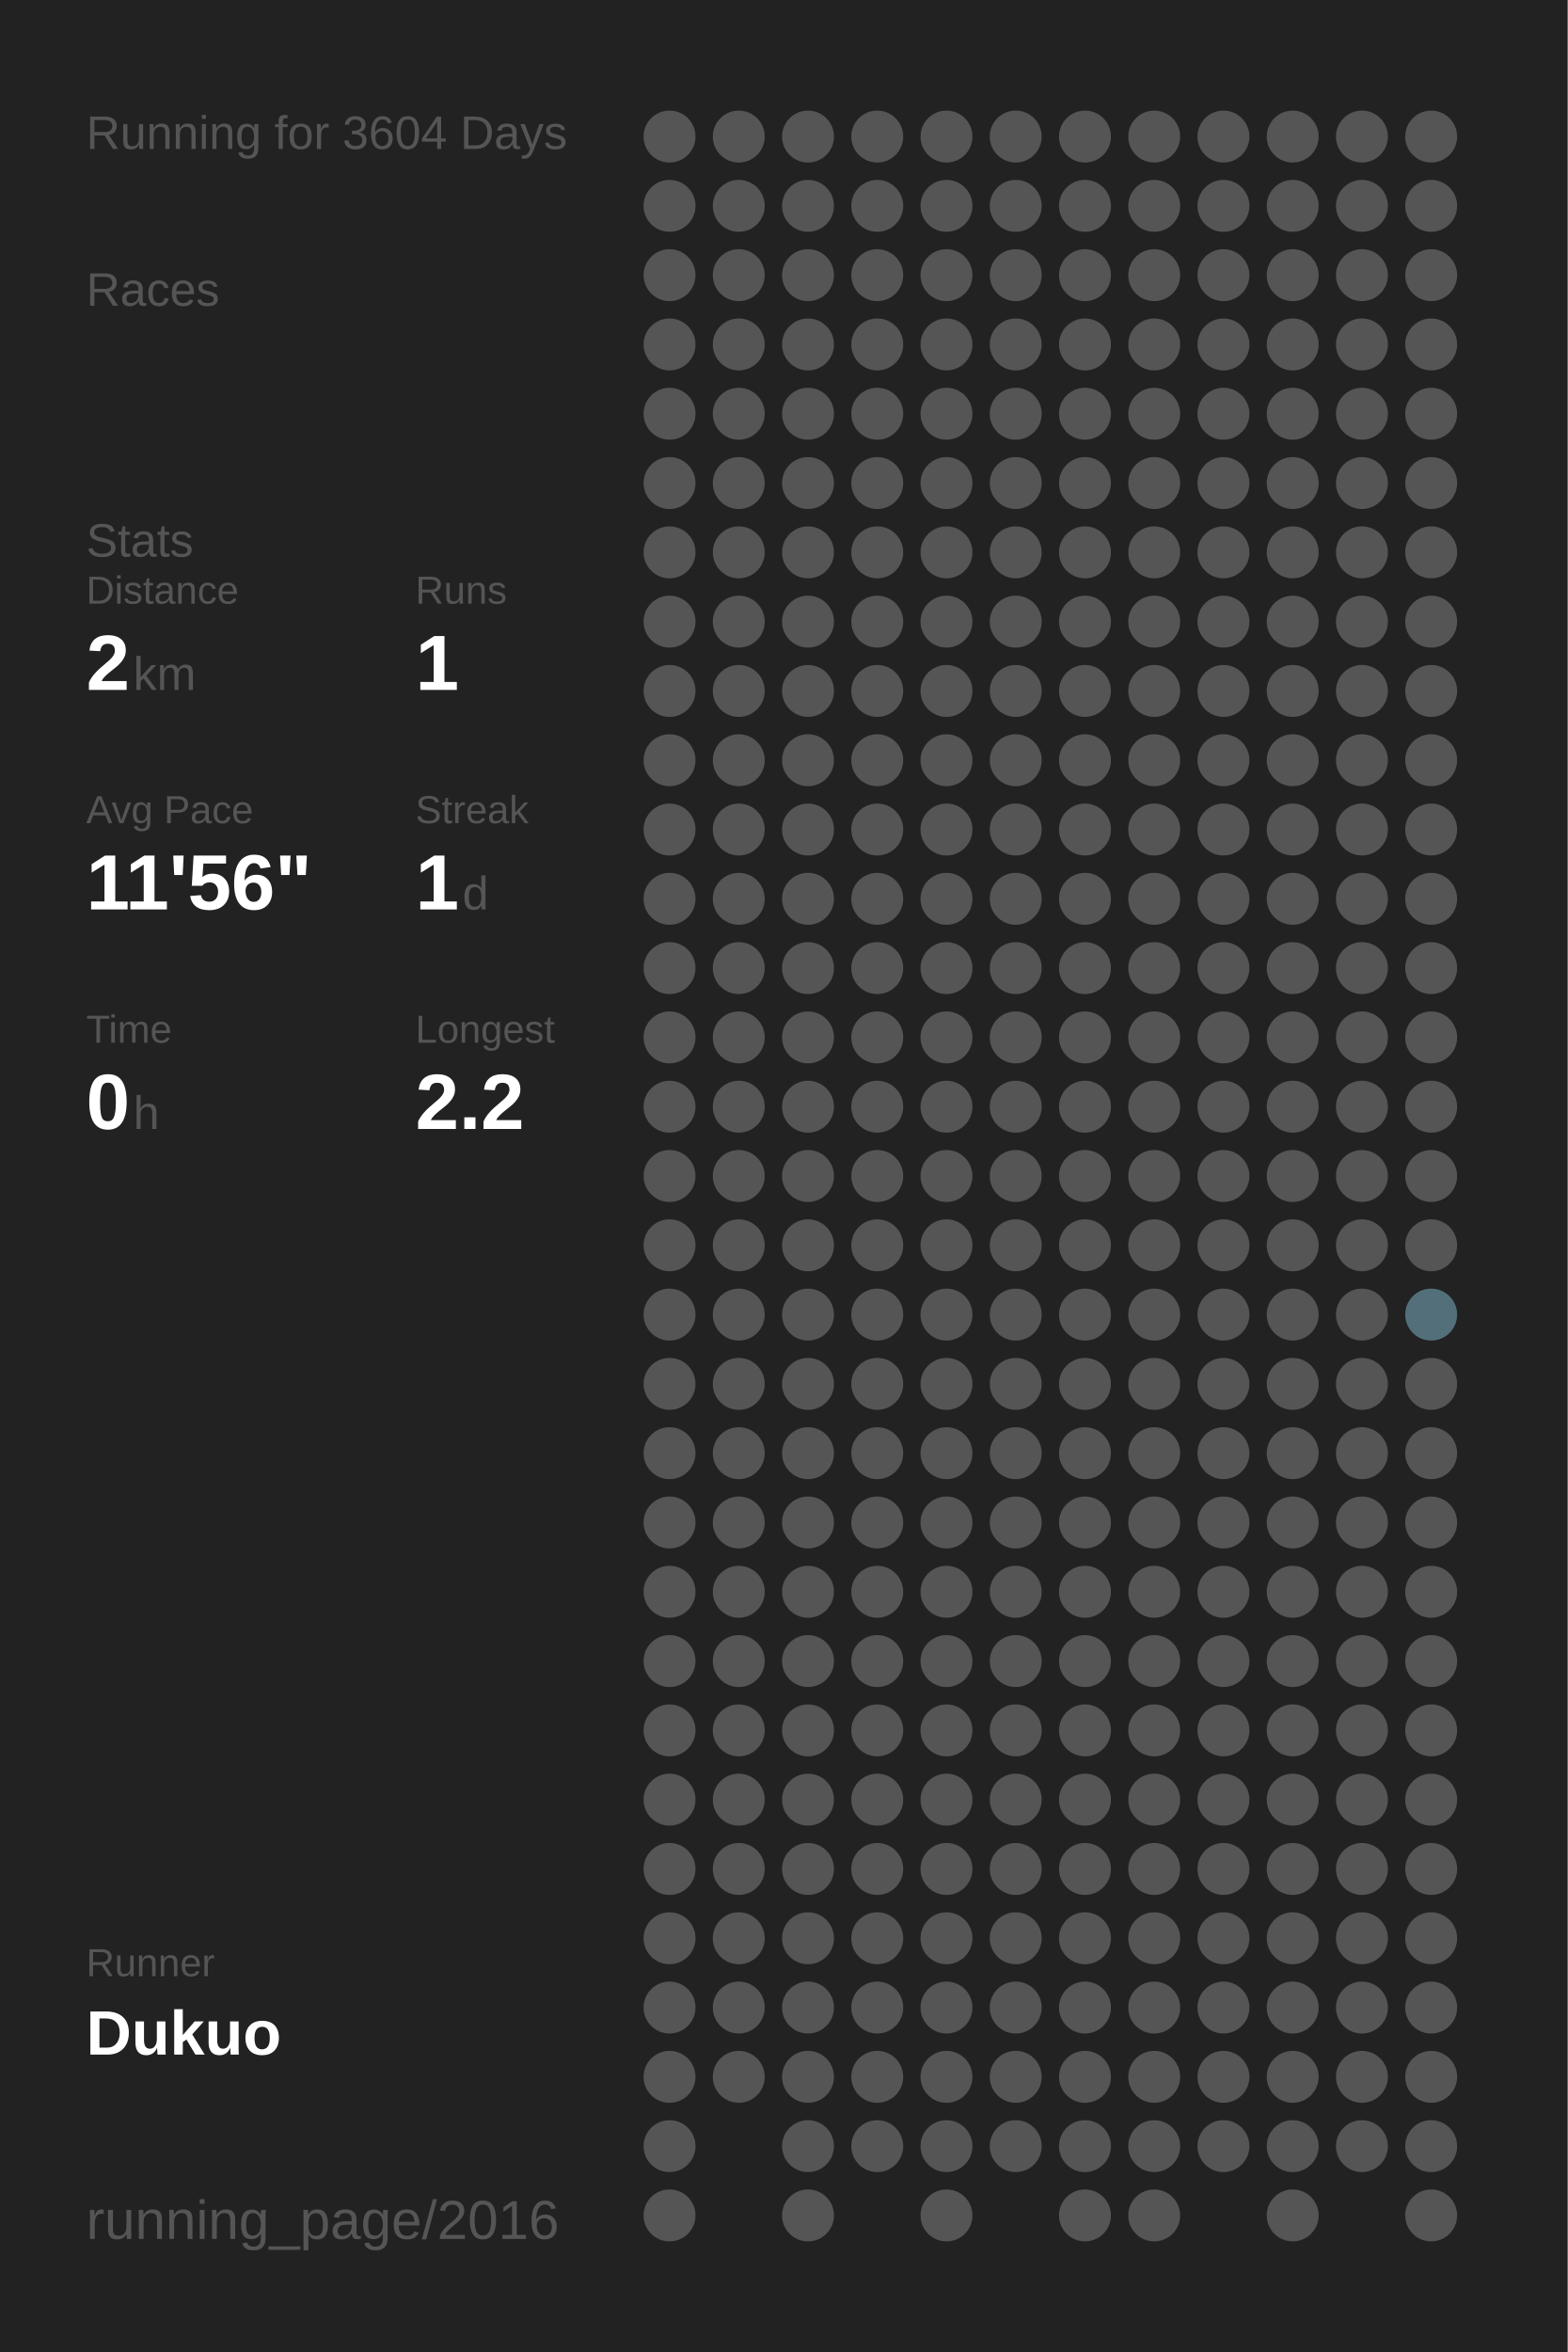
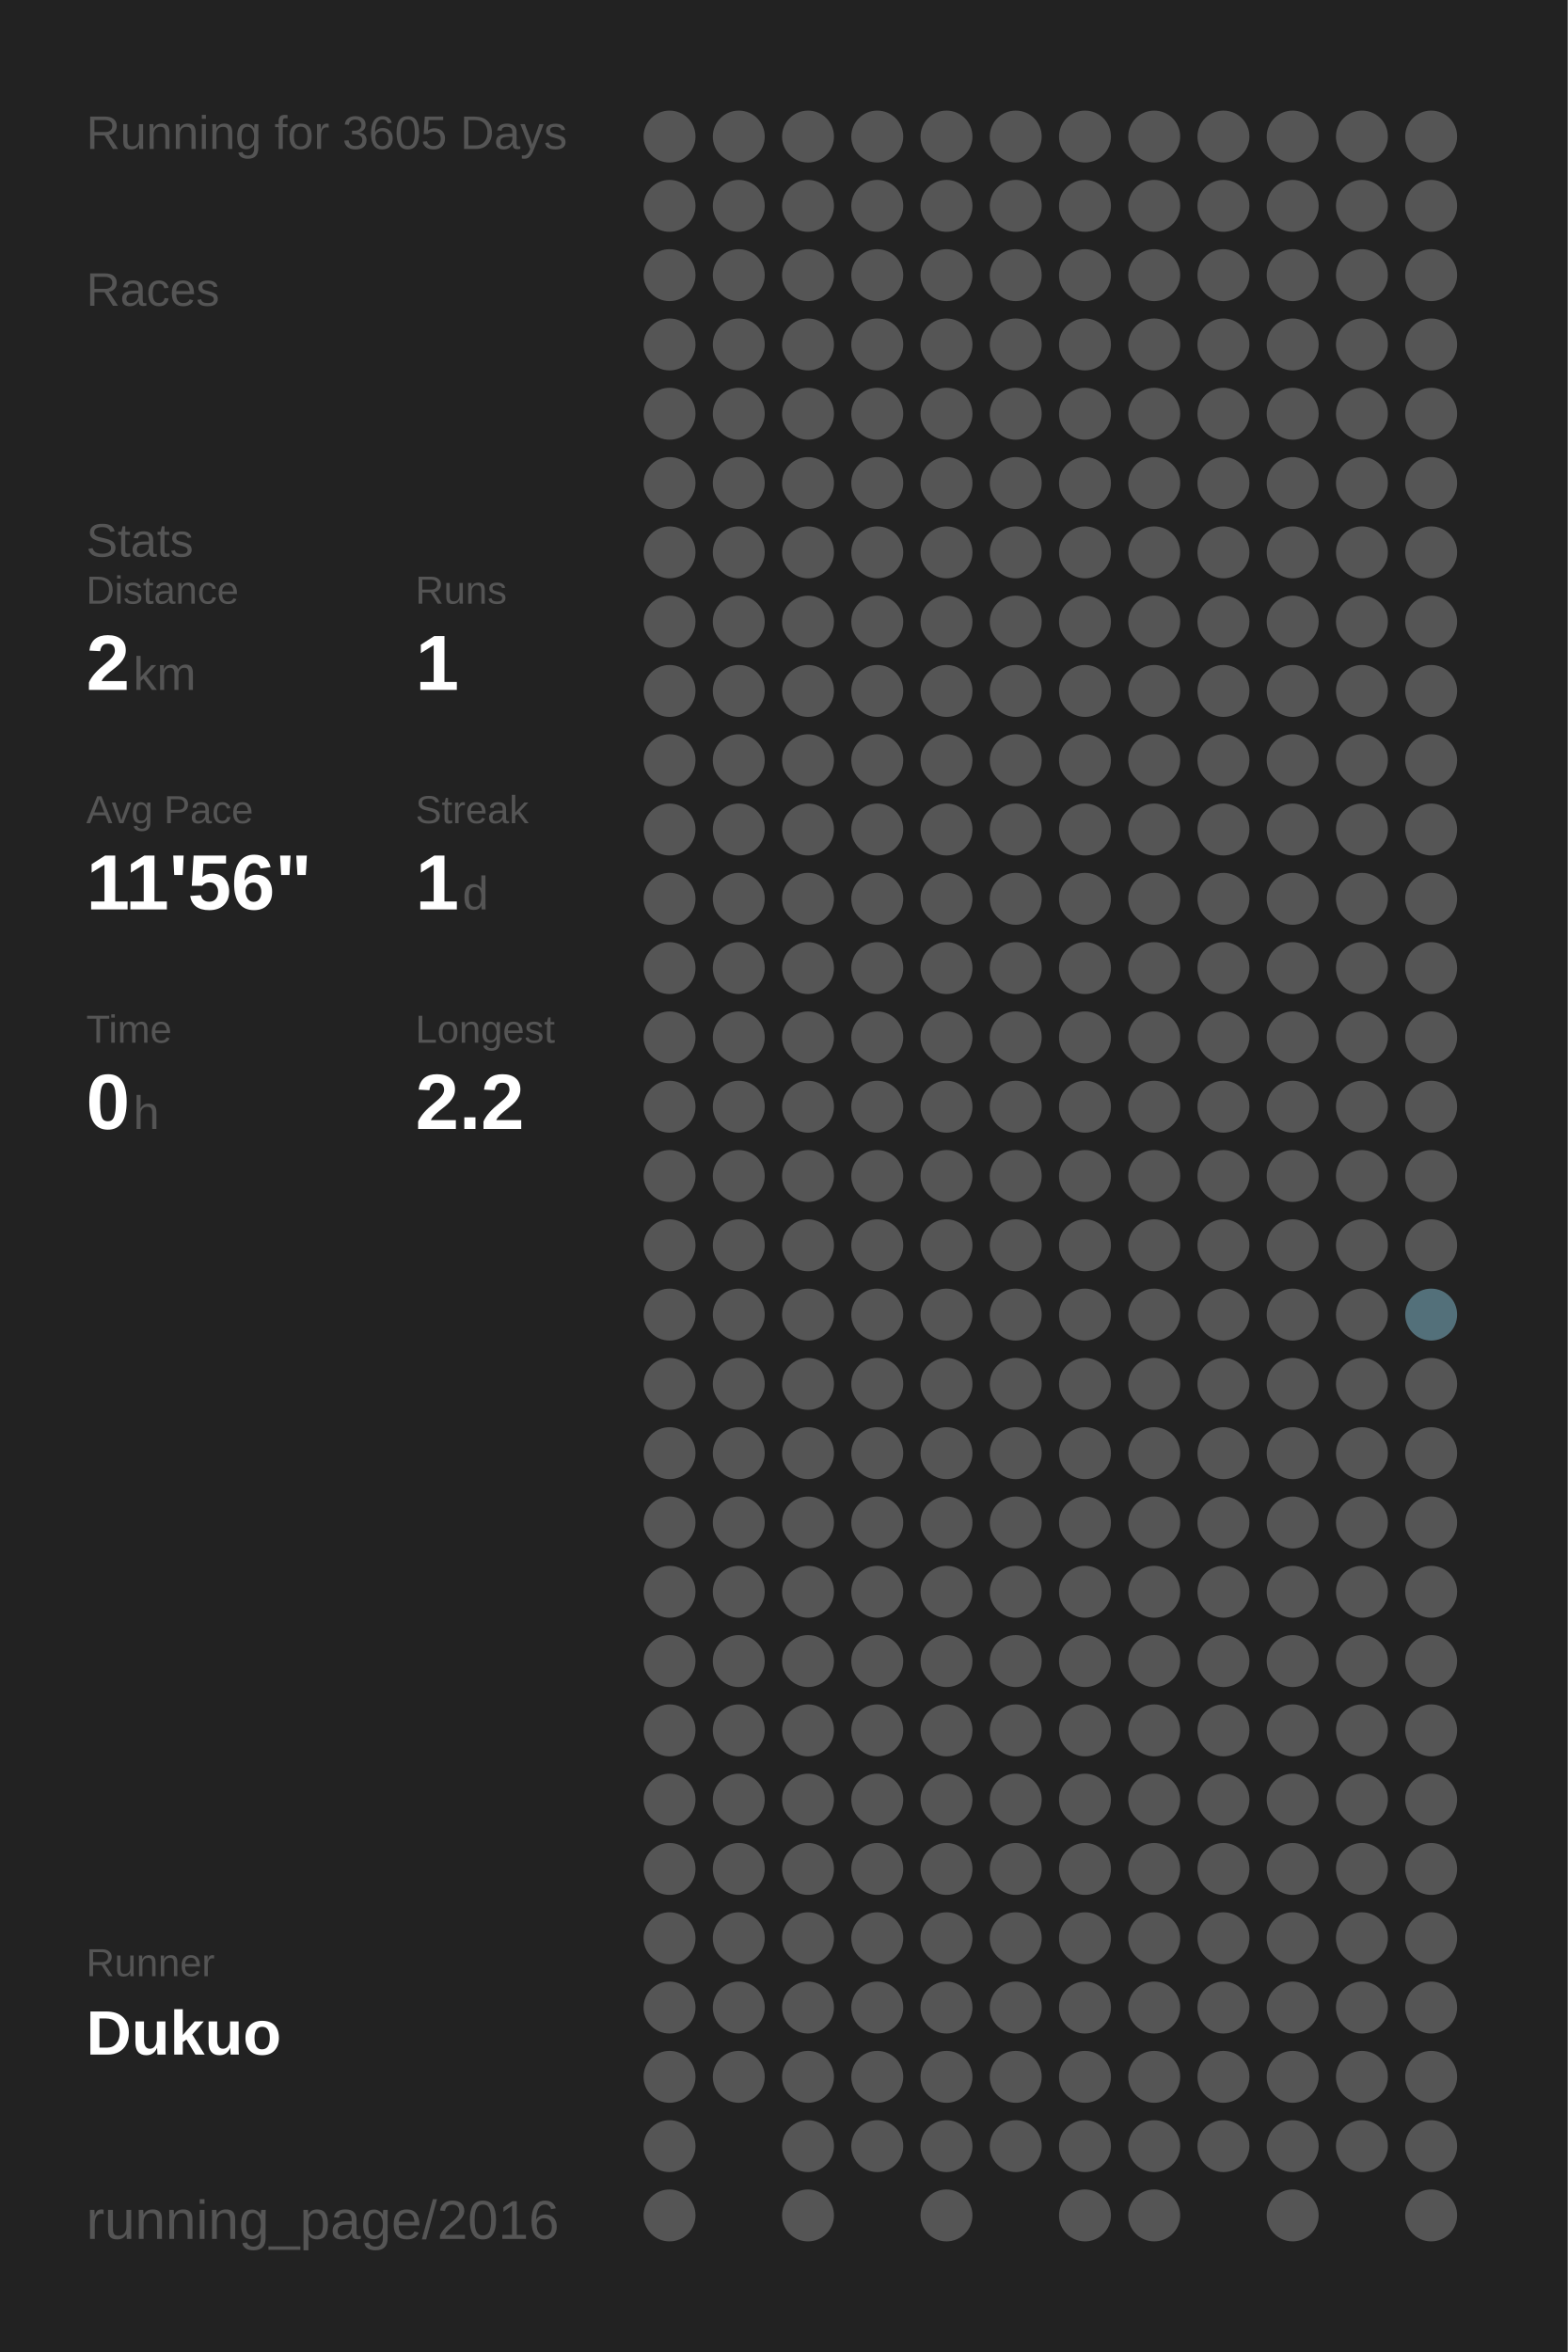
<svg xmlns="http://www.w3.org/2000/svg" baseProfile="full" height="300mm" version="1.1" viewBox="0,0,200,300" width="200mm">
  <defs />
  <rect fill="#222222" height="300" width="200" x="0" y="0" />
-   <text fill="#555555" style="font-size:6px; font-family:Arial;" x="11" y="19">Running for 3604 Days</text>
+   <text fill="#555555" style="font-size:6px; font-family:Arial;" x="11" y="19">Running for 3605 Days</text>
  <text fill="#555555" style="font-size:6px; font-family:Arial;" x="11" y="39">Races</text>
  <text fill="#555555" style="font-size:6px; font-family:Arial;" x="11" y="71">Stats</text>
  <text fill="#555555" style="font-size:5px; font-family:Arial;" x="11" y="77">Distance</text>
  <text fill="#FFFFFF" style="font-size:10px; font-family:Arial; font-weight:bold;" x="11" y="88">2</text>
  <text fill="#555555" style="font-size:6px; font-family:Arial;" x="17" y="88">km</text>
  <text fill="#555555" style="font-size:5px; font-family:Arial;" x="53" y="77">Runs</text>
  <text fill="#FFFFFF" style="font-size:10px; font-family:Arial; font-weight:bold;" x="53" y="88">1</text>
  <text fill="#555555" style="font-size:5px; font-family:Arial;" x="11" y="105">Avg Pace</text>
  <text fill="#FFFFFF" style="font-size:10px; font-family:Arial; font-weight:bold;" x="11" y="116">11'56"</text>
  <text fill="#555555" style="font-size:5px; font-family:Arial;" x="53" y="105">Streak</text>
  <text fill="#FFFFFF" style="font-size:10px; font-family:Arial; font-weight:bold;" x="53" y="116">1</text>
  <text fill="#555555" style="font-size:6px; font-family:Arial;" x="59" y="116">d</text>
  <text fill="#555555" style="font-size:5px; font-family:Arial;" x="11" y="133">Time</text>
  <text fill="#FFFFFF" style="font-size:10px; font-family:Arial; font-weight:bold;" x="11" y="144">0</text>
  <text fill="#555555" style="font-size:6px; font-family:Arial;" x="17" y="144">h</text>
  <text fill="#555555" style="font-size:5px; font-family:Arial;" x="53" y="133">Longest</text>
  <text fill="#FFFFFF" style="font-size:10px; font-family:Arial; font-weight:bold;" x="53" y="144">2.2</text>
  <text fill="#555555" style="font-size:5px; font-family:Arial;" x="11" y="252.065">Runner</text>
  <text fill="#FFFFFF" style="font-size:8px; font-family:Arial; font-weight:bold;" x="11" y="262.065">Dukuo</text>
  <text fill="#555555" style="font-size:7px; font-family:Arial;" x="11" y="285.581">running_page/2016</text>
  <circle cx="85.417" cy="17.419" fill="#555555" r="3.312" />
  <circle cx="85.417" cy="26.258" fill="#555555" r="3.312" />
  <circle cx="85.417" cy="35.097" fill="#555555" r="3.312" />
  <circle cx="85.417" cy="43.935" fill="#555555" r="3.312" />
  <circle cx="85.417" cy="52.774" fill="#555555" r="3.312" />
  <circle cx="85.417" cy="61.613" fill="#555555" r="3.312" />
  <circle cx="85.417" cy="70.452" fill="#555555" r="3.312" />
  <circle cx="85.417" cy="79.29" fill="#555555" r="3.312" />
  <circle cx="85.417" cy="88.129" fill="#555555" r="3.312" />
  <circle cx="85.417" cy="96.968" fill="#555555" r="3.312" />
  <circle cx="85.417" cy="105.806" fill="#555555" r="3.312" />
  <circle cx="85.417" cy="114.645" fill="#555555" r="3.312" />
  <circle cx="85.417" cy="123.484" fill="#555555" r="3.312" />
  <circle cx="85.417" cy="132.323" fill="#555555" r="3.312" />
  <circle cx="85.417" cy="141.161" fill="#555555" r="3.312" />
  <circle cx="85.417" cy="150" fill="#555555" r="3.312" />
  <circle cx="85.417" cy="158.839" fill="#555555" r="3.312" />
  <circle cx="85.417" cy="167.677" fill="#555555" r="3.312" />
  <circle cx="85.417" cy="176.516" fill="#555555" r="3.312" />
  <circle cx="85.417" cy="185.355" fill="#555555" r="3.312" />
  <circle cx="85.417" cy="194.194" fill="#555555" r="3.312" />
  <circle cx="85.417" cy="203.032" fill="#555555" r="3.312" />
  <circle cx="85.417" cy="211.871" fill="#555555" r="3.312" />
  <circle cx="85.417" cy="220.71" fill="#555555" r="3.312" />
  <circle cx="85.417" cy="229.548" fill="#555555" r="3.312" />
  <circle cx="85.417" cy="238.387" fill="#555555" r="3.312" />
  <circle cx="85.417" cy="247.226" fill="#555555" r="3.312" />
  <circle cx="85.417" cy="256.065" fill="#555555" r="3.312" />
  <circle cx="85.417" cy="264.903" fill="#555555" r="3.312" />
  <circle cx="85.417" cy="273.742" fill="#555555" r="3.312" />
  <circle cx="85.417" cy="282.581" fill="#555555" r="3.312" />
  <circle cx="94.25" cy="17.419" fill="#555555" r="3.312" />
  <circle cx="94.25" cy="26.258" fill="#555555" r="3.312" />
  <circle cx="94.25" cy="35.097" fill="#555555" r="3.312" />
  <circle cx="94.25" cy="43.935" fill="#555555" r="3.312" />
  <circle cx="94.25" cy="52.774" fill="#555555" r="3.312" />
  <circle cx="94.25" cy="61.613" fill="#555555" r="3.312" />
  <circle cx="94.25" cy="70.452" fill="#555555" r="3.312" />
  <circle cx="94.25" cy="79.29" fill="#555555" r="3.312" />
  <circle cx="94.25" cy="88.129" fill="#555555" r="3.312" />
  <circle cx="94.25" cy="96.968" fill="#555555" r="3.312" />
  <circle cx="94.25" cy="105.806" fill="#555555" r="3.312" />
  <circle cx="94.25" cy="114.645" fill="#555555" r="3.312" />
  <circle cx="94.25" cy="123.484" fill="#555555" r="3.312" />
  <circle cx="94.25" cy="132.323" fill="#555555" r="3.312" />
  <circle cx="94.25" cy="141.161" fill="#555555" r="3.312" />
  <circle cx="94.25" cy="150" fill="#555555" r="3.312" />
  <circle cx="94.25" cy="158.839" fill="#555555" r="3.312" />
  <circle cx="94.25" cy="167.677" fill="#555555" r="3.312" />
  <circle cx="94.25" cy="176.516" fill="#555555" r="3.312" />
  <circle cx="94.25" cy="185.355" fill="#555555" r="3.312" />
  <circle cx="94.25" cy="194.194" fill="#555555" r="3.312" />
  <circle cx="94.25" cy="203.032" fill="#555555" r="3.312" />
  <circle cx="94.25" cy="211.871" fill="#555555" r="3.312" />
  <circle cx="94.25" cy="220.71" fill="#555555" r="3.312" />
  <circle cx="94.25" cy="229.548" fill="#555555" r="3.312" />
  <circle cx="94.25" cy="238.387" fill="#555555" r="3.312" />
  <circle cx="94.25" cy="247.226" fill="#555555" r="3.312" />
  <circle cx="94.25" cy="256.065" fill="#555555" r="3.312" />
  <circle cx="94.25" cy="264.903" fill="#555555" r="3.312" />
  <circle cx="103.083" cy="17.419" fill="#555555" r="3.312" />
  <circle cx="103.083" cy="26.258" fill="#555555" r="3.312" />
  <circle cx="103.083" cy="35.097" fill="#555555" r="3.312" />
  <circle cx="103.083" cy="43.935" fill="#555555" r="3.312" />
  <circle cx="103.083" cy="52.774" fill="#555555" r="3.312" />
  <circle cx="103.083" cy="61.613" fill="#555555" r="3.312" />
  <circle cx="103.083" cy="70.452" fill="#555555" r="3.312" />
  <circle cx="103.083" cy="79.29" fill="#555555" r="3.312" />
  <circle cx="103.083" cy="88.129" fill="#555555" r="3.312" />
  <circle cx="103.083" cy="96.968" fill="#555555" r="3.312" />
  <circle cx="103.083" cy="105.806" fill="#555555" r="3.312" />
  <circle cx="103.083" cy="114.645" fill="#555555" r="3.312" />
  <circle cx="103.083" cy="123.484" fill="#555555" r="3.312" />
  <circle cx="103.083" cy="132.323" fill="#555555" r="3.312" />
  <circle cx="103.083" cy="141.161" fill="#555555" r="3.312" />
  <circle cx="103.083" cy="150" fill="#555555" r="3.312" />
  <circle cx="103.083" cy="158.839" fill="#555555" r="3.312" />
  <circle cx="103.083" cy="167.677" fill="#555555" r="3.312" />
  <circle cx="103.083" cy="176.516" fill="#555555" r="3.312" />
  <circle cx="103.083" cy="185.355" fill="#555555" r="3.312" />
  <circle cx="103.083" cy="194.194" fill="#555555" r="3.312" />
  <circle cx="103.083" cy="203.032" fill="#555555" r="3.312" />
  <circle cx="103.083" cy="211.871" fill="#555555" r="3.312" />
  <circle cx="103.083" cy="220.71" fill="#555555" r="3.312" />
  <circle cx="103.083" cy="229.548" fill="#555555" r="3.312" />
  <circle cx="103.083" cy="238.387" fill="#555555" r="3.312" />
  <circle cx="103.083" cy="247.226" fill="#555555" r="3.312" />
  <circle cx="103.083" cy="256.065" fill="#555555" r="3.312" />
  <circle cx="103.083" cy="264.903" fill="#555555" r="3.312" />
  <circle cx="103.083" cy="273.742" fill="#555555" r="3.312" />
  <circle cx="103.083" cy="282.581" fill="#555555" r="3.312" />
  <circle cx="111.917" cy="17.419" fill="#555555" r="3.312" />
  <circle cx="111.917" cy="26.258" fill="#555555" r="3.312" />
  <circle cx="111.917" cy="35.097" fill="#555555" r="3.312" />
  <circle cx="111.917" cy="43.935" fill="#555555" r="3.312" />
  <circle cx="111.917" cy="52.774" fill="#555555" r="3.312" />
  <circle cx="111.917" cy="61.613" fill="#555555" r="3.312" />
  <circle cx="111.917" cy="70.452" fill="#555555" r="3.312" />
  <circle cx="111.917" cy="79.29" fill="#555555" r="3.312" />
  <circle cx="111.917" cy="88.129" fill="#555555" r="3.312" />
  <circle cx="111.917" cy="96.968" fill="#555555" r="3.312" />
  <circle cx="111.917" cy="105.806" fill="#555555" r="3.312" />
  <circle cx="111.917" cy="114.645" fill="#555555" r="3.312" />
  <circle cx="111.917" cy="123.484" fill="#555555" r="3.312" />
  <circle cx="111.917" cy="132.323" fill="#555555" r="3.312" />
  <circle cx="111.917" cy="141.161" fill="#555555" r="3.312" />
  <circle cx="111.917" cy="150" fill="#555555" r="3.312" />
  <circle cx="111.917" cy="158.839" fill="#555555" r="3.312" />
  <circle cx="111.917" cy="167.677" fill="#555555" r="3.312" />
  <circle cx="111.917" cy="176.516" fill="#555555" r="3.312" />
  <circle cx="111.917" cy="185.355" fill="#555555" r="3.312" />
  <circle cx="111.917" cy="194.194" fill="#555555" r="3.312" />
  <circle cx="111.917" cy="203.032" fill="#555555" r="3.312" />
  <circle cx="111.917" cy="211.871" fill="#555555" r="3.312" />
  <circle cx="111.917" cy="220.71" fill="#555555" r="3.312" />
  <circle cx="111.917" cy="229.548" fill="#555555" r="3.312" />
  <circle cx="111.917" cy="238.387" fill="#555555" r="3.312" />
  <circle cx="111.917" cy="247.226" fill="#555555" r="3.312" />
  <circle cx="111.917" cy="256.065" fill="#555555" r="3.312" />
  <circle cx="111.917" cy="264.903" fill="#555555" r="3.312" />
  <circle cx="111.917" cy="273.742" fill="#555555" r="3.312" />
  <circle cx="120.75" cy="17.419" fill="#555555" r="3.312" />
  <circle cx="120.75" cy="26.258" fill="#555555" r="3.312" />
  <circle cx="120.75" cy="35.097" fill="#555555" r="3.312" />
  <circle cx="120.75" cy="43.935" fill="#555555" r="3.312" />
  <circle cx="120.75" cy="52.774" fill="#555555" r="3.312" />
  <circle cx="120.75" cy="61.613" fill="#555555" r="3.312" />
  <circle cx="120.75" cy="70.452" fill="#555555" r="3.312" />
  <circle cx="120.75" cy="79.29" fill="#555555" r="3.312" />
  <circle cx="120.75" cy="88.129" fill="#555555" r="3.312" />
  <circle cx="120.75" cy="96.968" fill="#555555" r="3.312" />
  <circle cx="120.75" cy="105.806" fill="#555555" r="3.312" />
  <circle cx="120.75" cy="114.645" fill="#555555" r="3.312" />
  <circle cx="120.75" cy="123.484" fill="#555555" r="3.312" />
  <circle cx="120.75" cy="132.323" fill="#555555" r="3.312" />
  <circle cx="120.75" cy="141.161" fill="#555555" r="3.312" />
  <circle cx="120.75" cy="150" fill="#555555" r="3.312" />
  <circle cx="120.75" cy="158.839" fill="#555555" r="3.312" />
  <circle cx="120.75" cy="167.677" fill="#555555" r="3.312" />
  <circle cx="120.75" cy="176.516" fill="#555555" r="3.312" />
  <circle cx="120.75" cy="185.355" fill="#555555" r="3.312" />
  <circle cx="120.75" cy="194.194" fill="#555555" r="3.312" />
  <circle cx="120.75" cy="203.032" fill="#555555" r="3.312" />
  <circle cx="120.75" cy="211.871" fill="#555555" r="3.312" />
  <circle cx="120.75" cy="220.71" fill="#555555" r="3.312" />
  <circle cx="120.75" cy="229.548" fill="#555555" r="3.312" />
  <circle cx="120.75" cy="238.387" fill="#555555" r="3.312" />
  <circle cx="120.75" cy="247.226" fill="#555555" r="3.312" />
  <circle cx="120.75" cy="256.065" fill="#555555" r="3.312" />
  <circle cx="120.75" cy="264.903" fill="#555555" r="3.312" />
  <circle cx="120.75" cy="273.742" fill="#555555" r="3.312" />
  <circle cx="120.75" cy="282.581" fill="#555555" r="3.312" />
  <circle cx="129.583" cy="17.419" fill="#555555" r="3.312" />
  <circle cx="129.583" cy="26.258" fill="#555555" r="3.312" />
  <circle cx="129.583" cy="35.097" fill="#555555" r="3.312" />
  <circle cx="129.583" cy="43.935" fill="#555555" r="3.312" />
  <circle cx="129.583" cy="52.774" fill="#555555" r="3.312" />
  <circle cx="129.583" cy="61.613" fill="#555555" r="3.312" />
  <circle cx="129.583" cy="70.452" fill="#555555" r="3.312" />
  <circle cx="129.583" cy="79.29" fill="#555555" r="3.312" />
  <circle cx="129.583" cy="88.129" fill="#555555" r="3.312" />
  <circle cx="129.583" cy="96.968" fill="#555555" r="3.312" />
  <circle cx="129.583" cy="105.806" fill="#555555" r="3.312" />
  <circle cx="129.583" cy="114.645" fill="#555555" r="3.312" />
  <circle cx="129.583" cy="123.484" fill="#555555" r="3.312" />
  <circle cx="129.583" cy="132.323" fill="#555555" r="3.312" />
  <circle cx="129.583" cy="141.161" fill="#555555" r="3.312" />
  <circle cx="129.583" cy="150" fill="#555555" r="3.312" />
  <circle cx="129.583" cy="158.839" fill="#555555" r="3.312" />
  <circle cx="129.583" cy="167.677" fill="#555555" r="3.312" />
  <circle cx="129.583" cy="176.516" fill="#555555" r="3.312" />
  <circle cx="129.583" cy="185.355" fill="#555555" r="3.312" />
  <circle cx="129.583" cy="194.194" fill="#555555" r="3.312" />
  <circle cx="129.583" cy="203.032" fill="#555555" r="3.312" />
  <circle cx="129.583" cy="211.871" fill="#555555" r="3.312" />
  <circle cx="129.583" cy="220.71" fill="#555555" r="3.312" />
  <circle cx="129.583" cy="229.548" fill="#555555" r="3.312" />
  <circle cx="129.583" cy="238.387" fill="#555555" r="3.312" />
  <circle cx="129.583" cy="247.226" fill="#555555" r="3.312" />
  <circle cx="129.583" cy="256.065" fill="#555555" r="3.312" />
  <circle cx="129.583" cy="264.903" fill="#555555" r="3.312" />
  <circle cx="129.583" cy="273.742" fill="#555555" r="3.312" />
  <circle cx="138.417" cy="17.419" fill="#555555" r="3.312" />
  <circle cx="138.417" cy="26.258" fill="#555555" r="3.312" />
  <circle cx="138.417" cy="35.097" fill="#555555" r="3.312" />
  <circle cx="138.417" cy="43.935" fill="#555555" r="3.312" />
  <circle cx="138.417" cy="52.774" fill="#555555" r="3.312" />
  <circle cx="138.417" cy="61.613" fill="#555555" r="3.312" />
  <circle cx="138.417" cy="70.452" fill="#555555" r="3.312" />
  <circle cx="138.417" cy="79.29" fill="#555555" r="3.312" />
  <circle cx="138.417" cy="88.129" fill="#555555" r="3.312" />
  <circle cx="138.417" cy="96.968" fill="#555555" r="3.312" />
  <circle cx="138.417" cy="105.806" fill="#555555" r="3.312" />
  <circle cx="138.417" cy="114.645" fill="#555555" r="3.312" />
  <circle cx="138.417" cy="123.484" fill="#555555" r="3.312" />
  <circle cx="138.417" cy="132.323" fill="#555555" r="3.312" />
  <circle cx="138.417" cy="141.161" fill="#555555" r="3.312" />
  <circle cx="138.417" cy="150" fill="#555555" r="3.312" />
  <circle cx="138.417" cy="158.839" fill="#555555" r="3.312" />
  <circle cx="138.417" cy="167.677" fill="#555555" r="3.312" />
  <circle cx="138.417" cy="176.516" fill="#555555" r="3.312" />
  <circle cx="138.417" cy="185.355" fill="#555555" r="3.312" />
  <circle cx="138.417" cy="194.194" fill="#555555" r="3.312" />
  <circle cx="138.417" cy="203.032" fill="#555555" r="3.312" />
  <circle cx="138.417" cy="211.871" fill="#555555" r="3.312" />
  <circle cx="138.417" cy="220.71" fill="#555555" r="3.312" />
  <circle cx="138.417" cy="229.548" fill="#555555" r="3.312" />
  <circle cx="138.417" cy="238.387" fill="#555555" r="3.312" />
  <circle cx="138.417" cy="247.226" fill="#555555" r="3.312" />
  <circle cx="138.417" cy="256.065" fill="#555555" r="3.312" />
  <circle cx="138.417" cy="264.903" fill="#555555" r="3.312" />
  <circle cx="138.417" cy="273.742" fill="#555555" r="3.312" />
  <circle cx="138.417" cy="282.581" fill="#555555" r="3.312" />
  <circle cx="147.25" cy="17.419" fill="#555555" r="3.312" />
  <circle cx="147.25" cy="26.258" fill="#555555" r="3.312" />
  <circle cx="147.25" cy="35.097" fill="#555555" r="3.312" />
  <circle cx="147.25" cy="43.935" fill="#555555" r="3.312" />
  <circle cx="147.25" cy="52.774" fill="#555555" r="3.312" />
  <circle cx="147.25" cy="61.613" fill="#555555" r="3.312" />
  <circle cx="147.25" cy="70.452" fill="#555555" r="3.312" />
  <circle cx="147.25" cy="79.29" fill="#555555" r="3.312" />
  <circle cx="147.25" cy="88.129" fill="#555555" r="3.312" />
  <circle cx="147.25" cy="96.968" fill="#555555" r="3.312" />
  <circle cx="147.25" cy="105.806" fill="#555555" r="3.312" />
  <circle cx="147.25" cy="114.645" fill="#555555" r="3.312" />
  <circle cx="147.25" cy="123.484" fill="#555555" r="3.312" />
  <circle cx="147.25" cy="132.323" fill="#555555" r="3.312" />
  <circle cx="147.25" cy="141.161" fill="#555555" r="3.312" />
  <circle cx="147.25" cy="150" fill="#555555" r="3.312" />
  <circle cx="147.25" cy="158.839" fill="#555555" r="3.312" />
  <circle cx="147.25" cy="167.677" fill="#555555" r="3.312" />
  <circle cx="147.25" cy="176.516" fill="#555555" r="3.312" />
  <circle cx="147.25" cy="185.355" fill="#555555" r="3.312" />
  <circle cx="147.25" cy="194.194" fill="#555555" r="3.312" />
  <circle cx="147.25" cy="203.032" fill="#555555" r="3.312" />
  <circle cx="147.25" cy="211.871" fill="#555555" r="3.312" />
  <circle cx="147.25" cy="220.71" fill="#555555" r="3.312" />
  <circle cx="147.25" cy="229.548" fill="#555555" r="3.312" />
  <circle cx="147.25" cy="238.387" fill="#555555" r="3.312" />
  <circle cx="147.25" cy="247.226" fill="#555555" r="3.312" />
  <circle cx="147.25" cy="256.065" fill="#555555" r="3.312" />
  <circle cx="147.25" cy="264.903" fill="#555555" r="3.312" />
  <circle cx="147.25" cy="273.742" fill="#555555" r="3.312" />
  <circle cx="147.25" cy="282.581" fill="#555555" r="3.312" />
  <circle cx="156.083" cy="17.419" fill="#555555" r="3.312" />
  <circle cx="156.083" cy="26.258" fill="#555555" r="3.312" />
  <circle cx="156.083" cy="35.097" fill="#555555" r="3.312" />
  <circle cx="156.083" cy="43.935" fill="#555555" r="3.312" />
  <circle cx="156.083" cy="52.774" fill="#555555" r="3.312" />
  <circle cx="156.083" cy="61.613" fill="#555555" r="3.312" />
  <circle cx="156.083" cy="70.452" fill="#555555" r="3.312" />
  <circle cx="156.083" cy="79.29" fill="#555555" r="3.312" />
  <circle cx="156.083" cy="88.129" fill="#555555" r="3.312" />
  <circle cx="156.083" cy="96.968" fill="#555555" r="3.312" />
  <circle cx="156.083" cy="105.806" fill="#555555" r="3.312" />
  <circle cx="156.083" cy="114.645" fill="#555555" r="3.312" />
  <circle cx="156.083" cy="123.484" fill="#555555" r="3.312" />
  <circle cx="156.083" cy="132.323" fill="#555555" r="3.312" />
  <circle cx="156.083" cy="141.161" fill="#555555" r="3.312" />
  <circle cx="156.083" cy="150" fill="#555555" r="3.312" />
  <circle cx="156.083" cy="158.839" fill="#555555" r="3.312" />
  <circle cx="156.083" cy="167.677" fill="#555555" r="3.312" />
  <circle cx="156.083" cy="176.516" fill="#555555" r="3.312" />
  <circle cx="156.083" cy="185.355" fill="#555555" r="3.312" />
  <circle cx="156.083" cy="194.194" fill="#555555" r="3.312" />
  <circle cx="156.083" cy="203.032" fill="#555555" r="3.312" />
  <circle cx="156.083" cy="211.871" fill="#555555" r="3.312" />
  <circle cx="156.083" cy="220.71" fill="#555555" r="3.312" />
  <circle cx="156.083" cy="229.548" fill="#555555" r="3.312" />
  <circle cx="156.083" cy="238.387" fill="#555555" r="3.312" />
  <circle cx="156.083" cy="247.226" fill="#555555" r="3.312" />
  <circle cx="156.083" cy="256.065" fill="#555555" r="3.312" />
  <circle cx="156.083" cy="264.903" fill="#555555" r="3.312" />
  <circle cx="156.083" cy="273.742" fill="#555555" r="3.312" />
  <circle cx="164.917" cy="17.419" fill="#555555" r="3.312" />
  <circle cx="164.917" cy="26.258" fill="#555555" r="3.312" />
  <circle cx="164.917" cy="35.097" fill="#555555" r="3.312" />
  <circle cx="164.917" cy="43.935" fill="#555555" r="3.312" />
  <circle cx="164.917" cy="52.774" fill="#555555" r="3.312" />
  <circle cx="164.917" cy="61.613" fill="#555555" r="3.312" />
  <circle cx="164.917" cy="70.452" fill="#555555" r="3.312" />
  <circle cx="164.917" cy="79.29" fill="#555555" r="3.312" />
  <circle cx="164.917" cy="88.129" fill="#555555" r="3.312" />
  <circle cx="164.917" cy="96.968" fill="#555555" r="3.312" />
  <circle cx="164.917" cy="105.806" fill="#555555" r="3.312" />
  <circle cx="164.917" cy="114.645" fill="#555555" r="3.312" />
  <circle cx="164.917" cy="123.484" fill="#555555" r="3.312" />
  <circle cx="164.917" cy="132.323" fill="#555555" r="3.312" />
  <circle cx="164.917" cy="141.161" fill="#555555" r="3.312" />
  <circle cx="164.917" cy="150" fill="#555555" r="3.312" />
  <circle cx="164.917" cy="158.839" fill="#555555" r="3.312" />
  <circle cx="164.917" cy="167.677" fill="#555555" r="3.312" />
  <circle cx="164.917" cy="176.516" fill="#555555" r="3.312" />
  <circle cx="164.917" cy="185.355" fill="#555555" r="3.312" />
  <circle cx="164.917" cy="194.194" fill="#555555" r="3.312" />
  <circle cx="164.917" cy="203.032" fill="#555555" r="3.312" />
  <circle cx="164.917" cy="211.871" fill="#555555" r="3.312" />
  <circle cx="164.917" cy="220.71" fill="#555555" r="3.312" />
  <circle cx="164.917" cy="229.548" fill="#555555" r="3.312" />
  <circle cx="164.917" cy="238.387" fill="#555555" r="3.312" />
  <circle cx="164.917" cy="247.226" fill="#555555" r="3.312" />
  <circle cx="164.917" cy="256.065" fill="#555555" r="3.312" />
  <circle cx="164.917" cy="264.903" fill="#555555" r="3.312" />
  <circle cx="164.917" cy="273.742" fill="#555555" r="3.312" />
  <circle cx="164.917" cy="282.581" fill="#555555" r="3.312" />
  <circle cx="173.75" cy="17.419" fill="#555555" r="3.312" />
  <circle cx="173.75" cy="26.258" fill="#555555" r="3.312" />
  <circle cx="173.75" cy="35.097" fill="#555555" r="3.312" />
  <circle cx="173.75" cy="43.935" fill="#555555" r="3.312" />
  <circle cx="173.75" cy="52.774" fill="#555555" r="3.312" />
  <circle cx="173.75" cy="61.613" fill="#555555" r="3.312" />
  <circle cx="173.75" cy="70.452" fill="#555555" r="3.312" />
  <circle cx="173.75" cy="79.29" fill="#555555" r="3.312" />
  <circle cx="173.75" cy="88.129" fill="#555555" r="3.312" />
  <circle cx="173.75" cy="96.968" fill="#555555" r="3.312" />
  <circle cx="173.75" cy="105.806" fill="#555555" r="3.312" />
  <circle cx="173.75" cy="114.645" fill="#555555" r="3.312" />
  <circle cx="173.75" cy="123.484" fill="#555555" r="3.312" />
  <circle cx="173.75" cy="132.323" fill="#555555" r="3.312" />
  <circle cx="173.75" cy="141.161" fill="#555555" r="3.312" />
  <circle cx="173.75" cy="150" fill="#555555" r="3.312" />
  <circle cx="173.75" cy="158.839" fill="#555555" r="3.312" />
  <circle cx="173.75" cy="167.677" fill="#555555" r="3.312" />
  <circle cx="173.75" cy="176.516" fill="#555555" r="3.312" />
  <circle cx="173.75" cy="185.355" fill="#555555" r="3.312" />
  <circle cx="173.75" cy="194.194" fill="#555555" r="3.312" />
  <circle cx="173.75" cy="203.032" fill="#555555" r="3.312" />
  <circle cx="173.75" cy="211.871" fill="#555555" r="3.312" />
  <circle cx="173.75" cy="220.71" fill="#555555" r="3.312" />
  <circle cx="173.75" cy="229.548" fill="#555555" r="3.312" />
  <circle cx="173.75" cy="238.387" fill="#555555" r="3.312" />
  <circle cx="173.75" cy="247.226" fill="#555555" r="3.312" />
  <circle cx="173.75" cy="256.065" fill="#555555" r="3.312" />
  <circle cx="173.75" cy="264.903" fill="#555555" r="3.312" />
  <circle cx="173.75" cy="273.742" fill="#555555" r="3.312" />
  <circle cx="182.583" cy="17.419" fill="#555555" r="3.312" />
  <circle cx="182.583" cy="26.258" fill="#555555" r="3.312" />
  <circle cx="182.583" cy="35.097" fill="#555555" r="3.312" />
  <circle cx="182.583" cy="43.935" fill="#555555" r="3.312" />
  <circle cx="182.583" cy="52.774" fill="#555555" r="3.312" />
  <circle cx="182.583" cy="61.613" fill="#555555" r="3.312" />
  <circle cx="182.583" cy="70.452" fill="#555555" r="3.312" />
  <circle cx="182.583" cy="79.29" fill="#555555" r="3.312" />
  <circle cx="182.583" cy="88.129" fill="#555555" r="3.312" />
  <circle cx="182.583" cy="96.968" fill="#555555" r="3.312" />
  <circle cx="182.583" cy="105.806" fill="#555555" r="3.312" />
  <circle cx="182.583" cy="114.645" fill="#555555" r="3.312" />
  <circle cx="182.583" cy="123.484" fill="#555555" r="3.312" />
  <circle cx="182.583" cy="132.323" fill="#555555" r="3.312" />
  <circle cx="182.583" cy="141.161" fill="#555555" r="3.312" />
  <circle cx="182.583" cy="150" fill="#555555" r="3.312" />
  <circle cx="182.583" cy="158.839" fill="#555555" r="3.312" />
  <circle cx="182.583" cy="167.677" fill="#53707a" r="3.312" />
  <circle cx="182.583" cy="176.516" fill="#555555" r="3.312" />
  <circle cx="182.583" cy="185.355" fill="#555555" r="3.312" />
  <circle cx="182.583" cy="194.194" fill="#555555" r="3.312" />
  <circle cx="182.583" cy="203.032" fill="#555555" r="3.312" />
  <circle cx="182.583" cy="211.871" fill="#555555" r="3.312" />
  <circle cx="182.583" cy="220.71" fill="#555555" r="3.312" />
  <circle cx="182.583" cy="229.548" fill="#555555" r="3.312" />
  <circle cx="182.583" cy="238.387" fill="#555555" r="3.312" />
  <circle cx="182.583" cy="247.226" fill="#555555" r="3.312" />
  <circle cx="182.583" cy="256.065" fill="#555555" r="3.312" />
  <circle cx="182.583" cy="264.903" fill="#555555" r="3.312" />
  <circle cx="182.583" cy="273.742" fill="#555555" r="3.312" />
  <circle cx="182.583" cy="282.581" fill="#555555" r="3.312" />
</svg>
